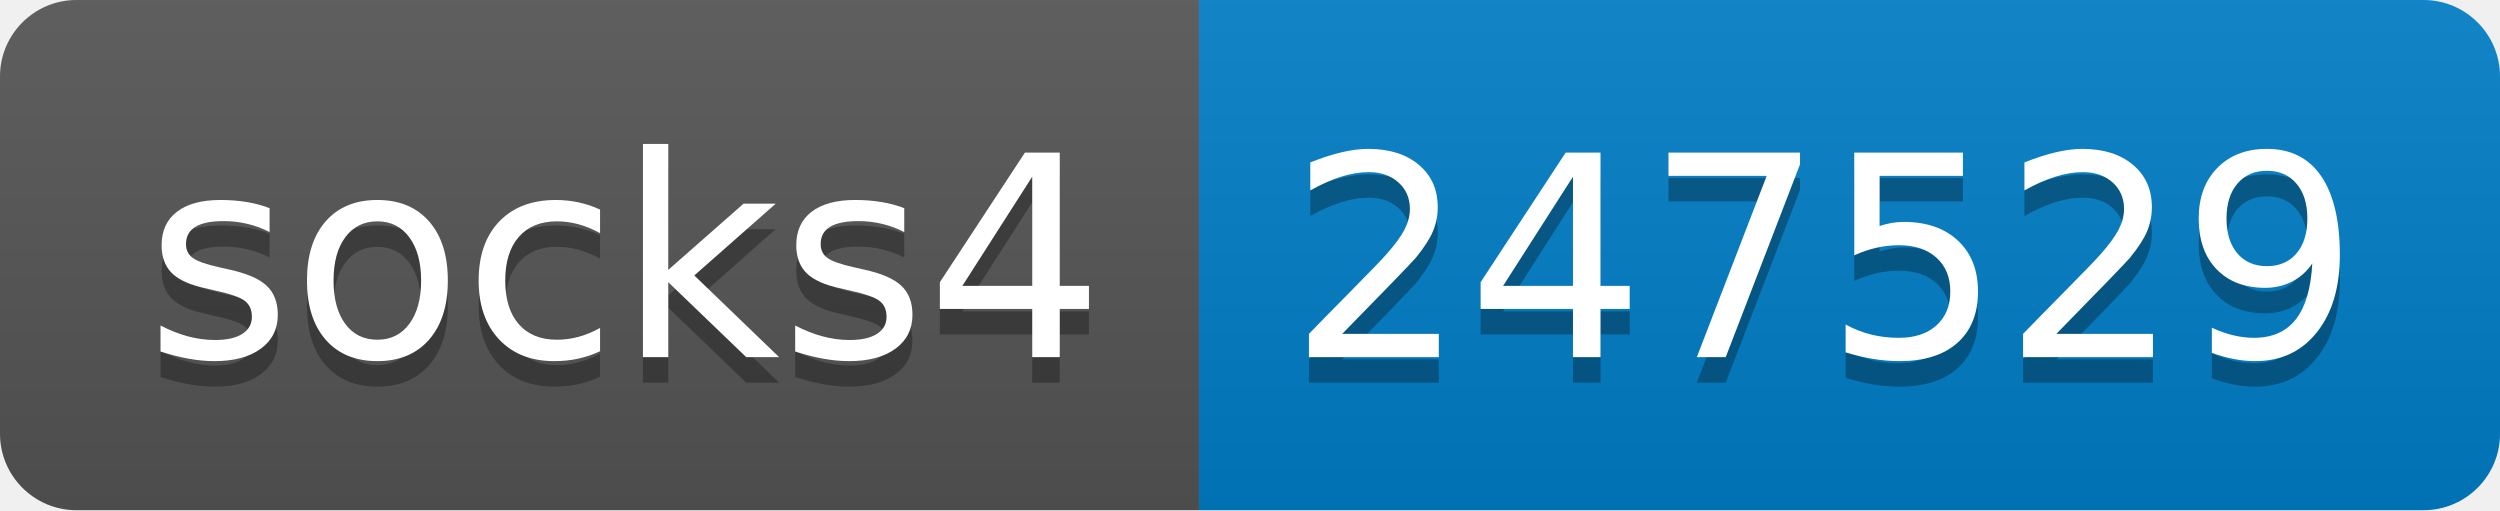
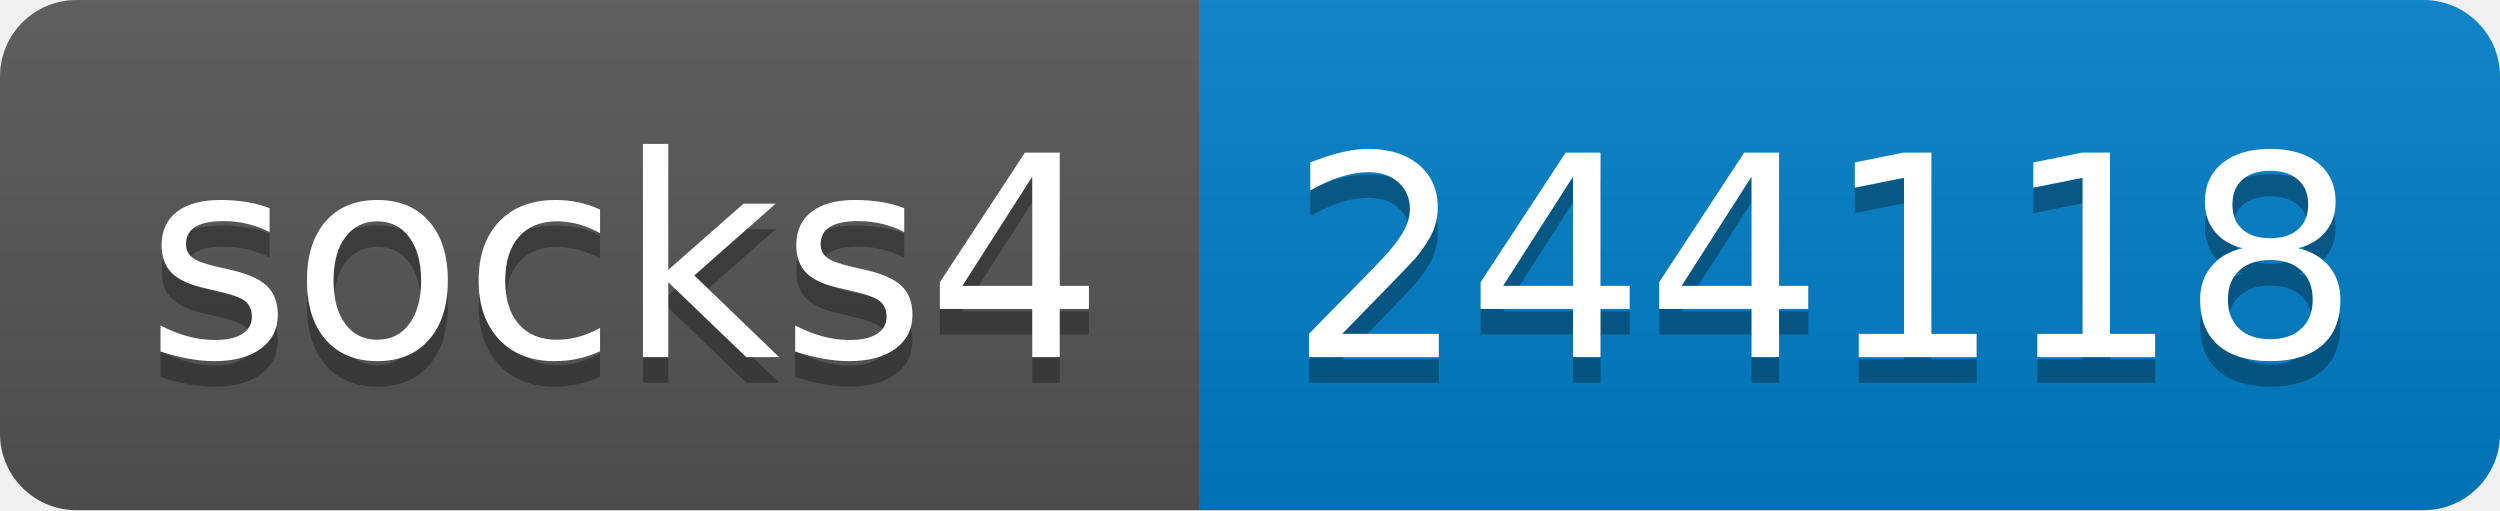
- <svg xmlns="http://www.w3.org/2000/svg" width="98" height="20" role="img" aria-label="socks4: 247529">
+ <svg xmlns="http://www.w3.org/2000/svg" width="98" height="20" role="img" aria-label="socks4: 244118">
  <linearGradient id="s" x2="0" y2="100%">
    <stop offset="0" stop-color="#bbb" stop-opacity=".1" />
    <stop offset="1" stop-opacity=".1" />
  </linearGradient>
  <clipPath id="r">
    <rect width="98" height="20" rx="3" fill="#fff" />
  </clipPath>
  <g clip-path="url(#r)">
    <rect width="47" height="20" fill="#555" />
    <rect x="47" width="51" height="20" fill="#007ec6" />
    <rect width="98" height="20" fill="url(#s)" />
  </g>
  <g fill="#fff" text-anchor="middle" font-family="Verdana,Geneva,DejaVu Sans,sans-serif" text-rendering="geometricPrecision" font-size="110">
    <text aria-hidden="true" x="245" y="150" fill="#010101" fill-opacity=".3" transform="scale(.1)" textLength="370">socks4</text>
    <text x="245" y="140" transform="scale(.1)" fill="#fff" textLength="370">socks4</text>
-     <text aria-hidden="true" x="715" y="150" fill="#010101" fill-opacity=".3" transform="scale(.1)" textLength="410">247529</text>
-     <text x="715" y="140" transform="scale(.1)" fill="#fff" textLength="410">247529</text>
+     <text aria-hidden="true" x="715" y="150" fill="#010101" fill-opacity=".3" transform="scale(.1)" textLength="410">244118</text>
+     <text x="715" y="140" transform="scale(.1)" fill="#fff" textLength="410">244118</text>
  </g>
</svg>
